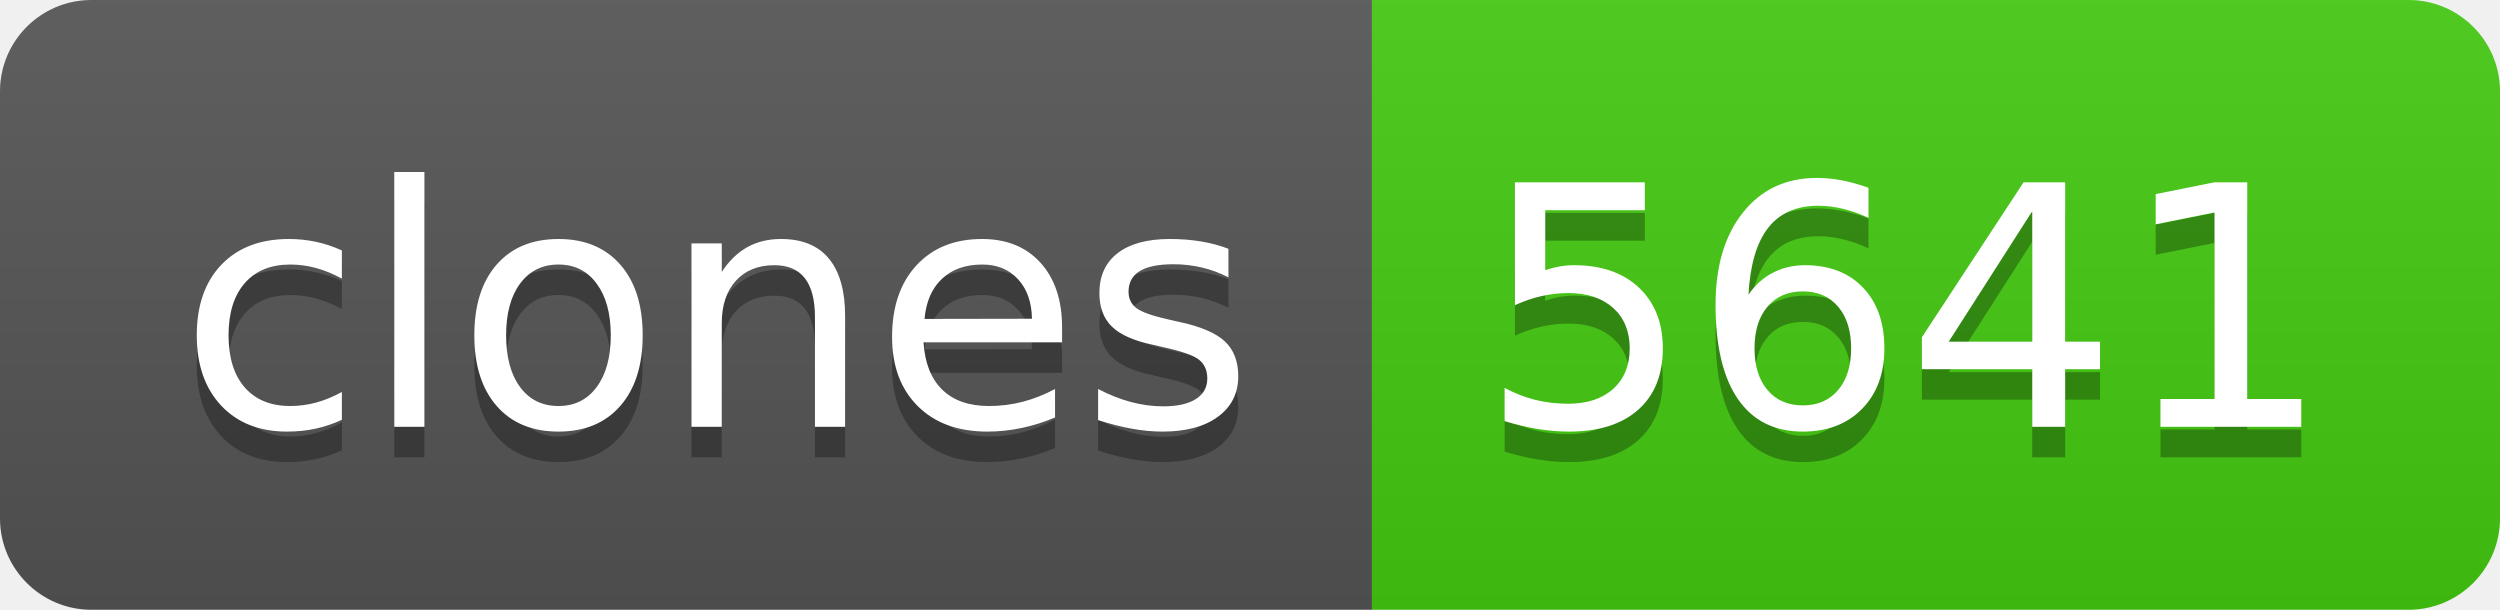
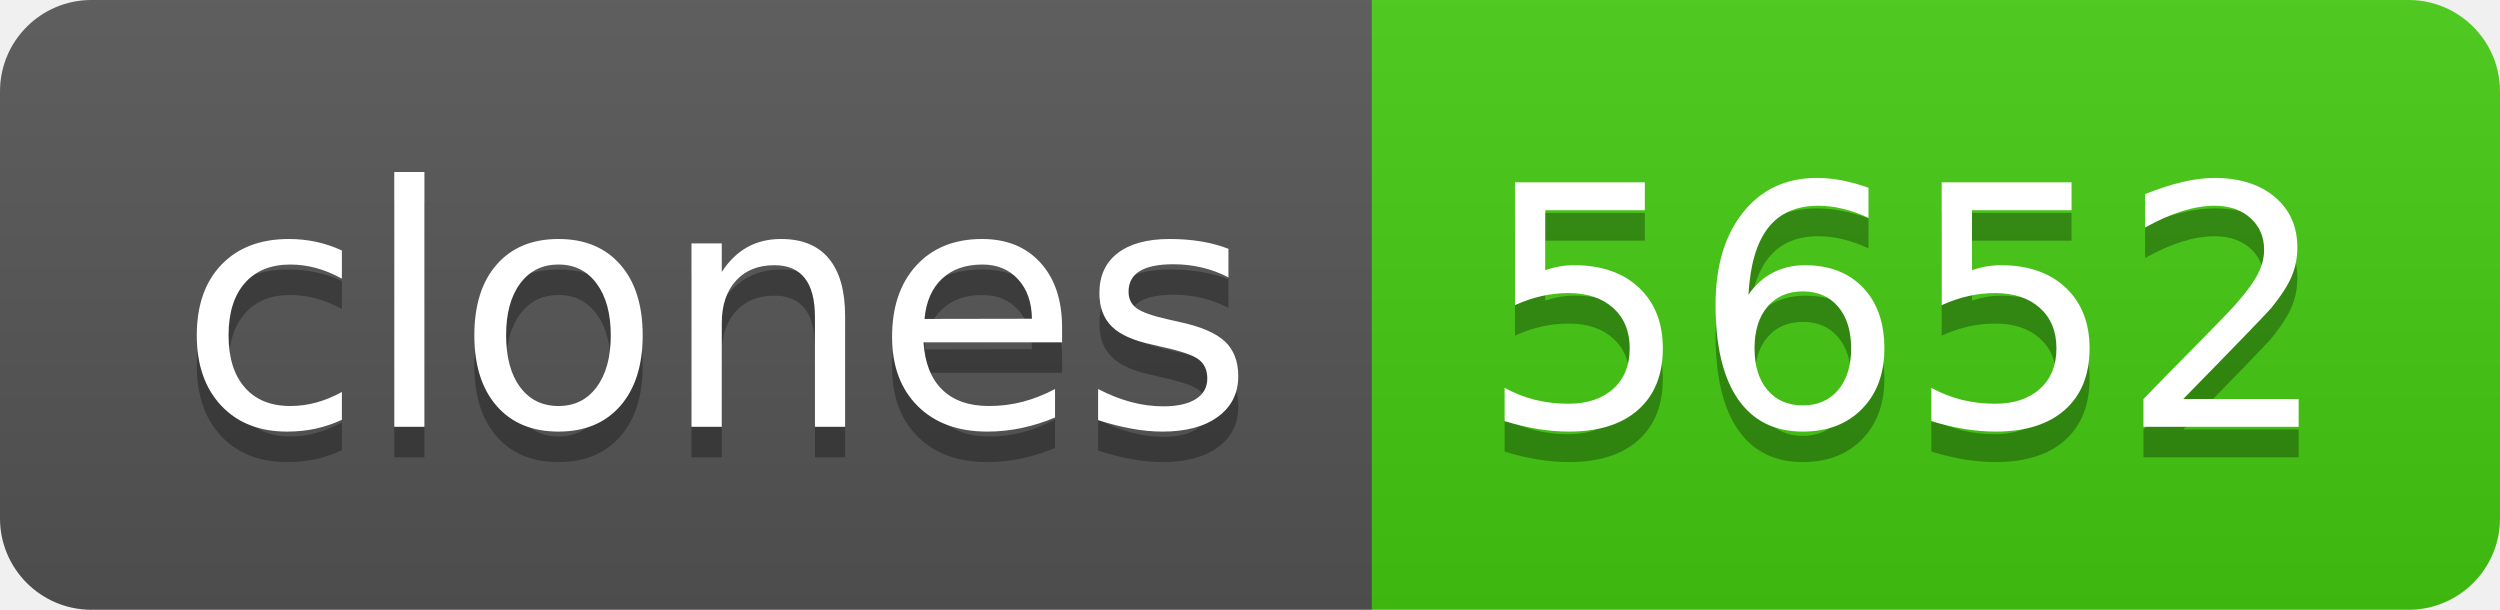
- <svg xmlns="http://www.w3.org/2000/svg" width="82" height="20" role="img" aria-label="clones: 5641">
+ <svg xmlns="http://www.w3.org/2000/svg" width="82" height="20" role="img" aria-label="clones: 5652">
  <linearGradient id="s" x2="0" y2="100%">
    <stop offset="0" stop-color="#bbb" stop-opacity=".1" />
    <stop offset="1" stop-opacity=".1" />
  </linearGradient>
  <clipPath id="r">
    <rect width="82" height="20" rx="3" fill="#fff" />
  </clipPath>
  <g clip-path="url(#r)">
    <rect width="45" height="20" fill="#555" />
    <rect x="45" width="37" height="20" fill="#4c1" />
    <rect width="82" height="20" fill="url(#s)" />
  </g>
  <g fill="#fff" text-anchor="middle" font-family="Verdana,Geneva,DejaVu Sans,sans-serif" text-rendering="geometricPrecision" font-size="110">
    <text aria-hidden="true" x="235" y="150" fill="#010101" fill-opacity=".3" transform="scale(.1)" textLength="350">clones</text>
    <text x="235" y="140" transform="scale(.1)" fill="#fff" textLength="350">clones</text>
-     <text aria-hidden="true" x="625" y="150" fill="#010101" fill-opacity=".3" transform="scale(.1)" textLength="270">5641</text>
-     <text x="625" y="140" transform="scale(.1)" fill="#fff" textLength="270">5641</text>
+     <text aria-hidden="true" x="625" y="150" fill="#010101" fill-opacity=".3" transform="scale(.1)" textLength="270">5652</text>
+     <text x="625" y="140" transform="scale(.1)" fill="#fff" textLength="270">5652</text>
  </g>
</svg>
